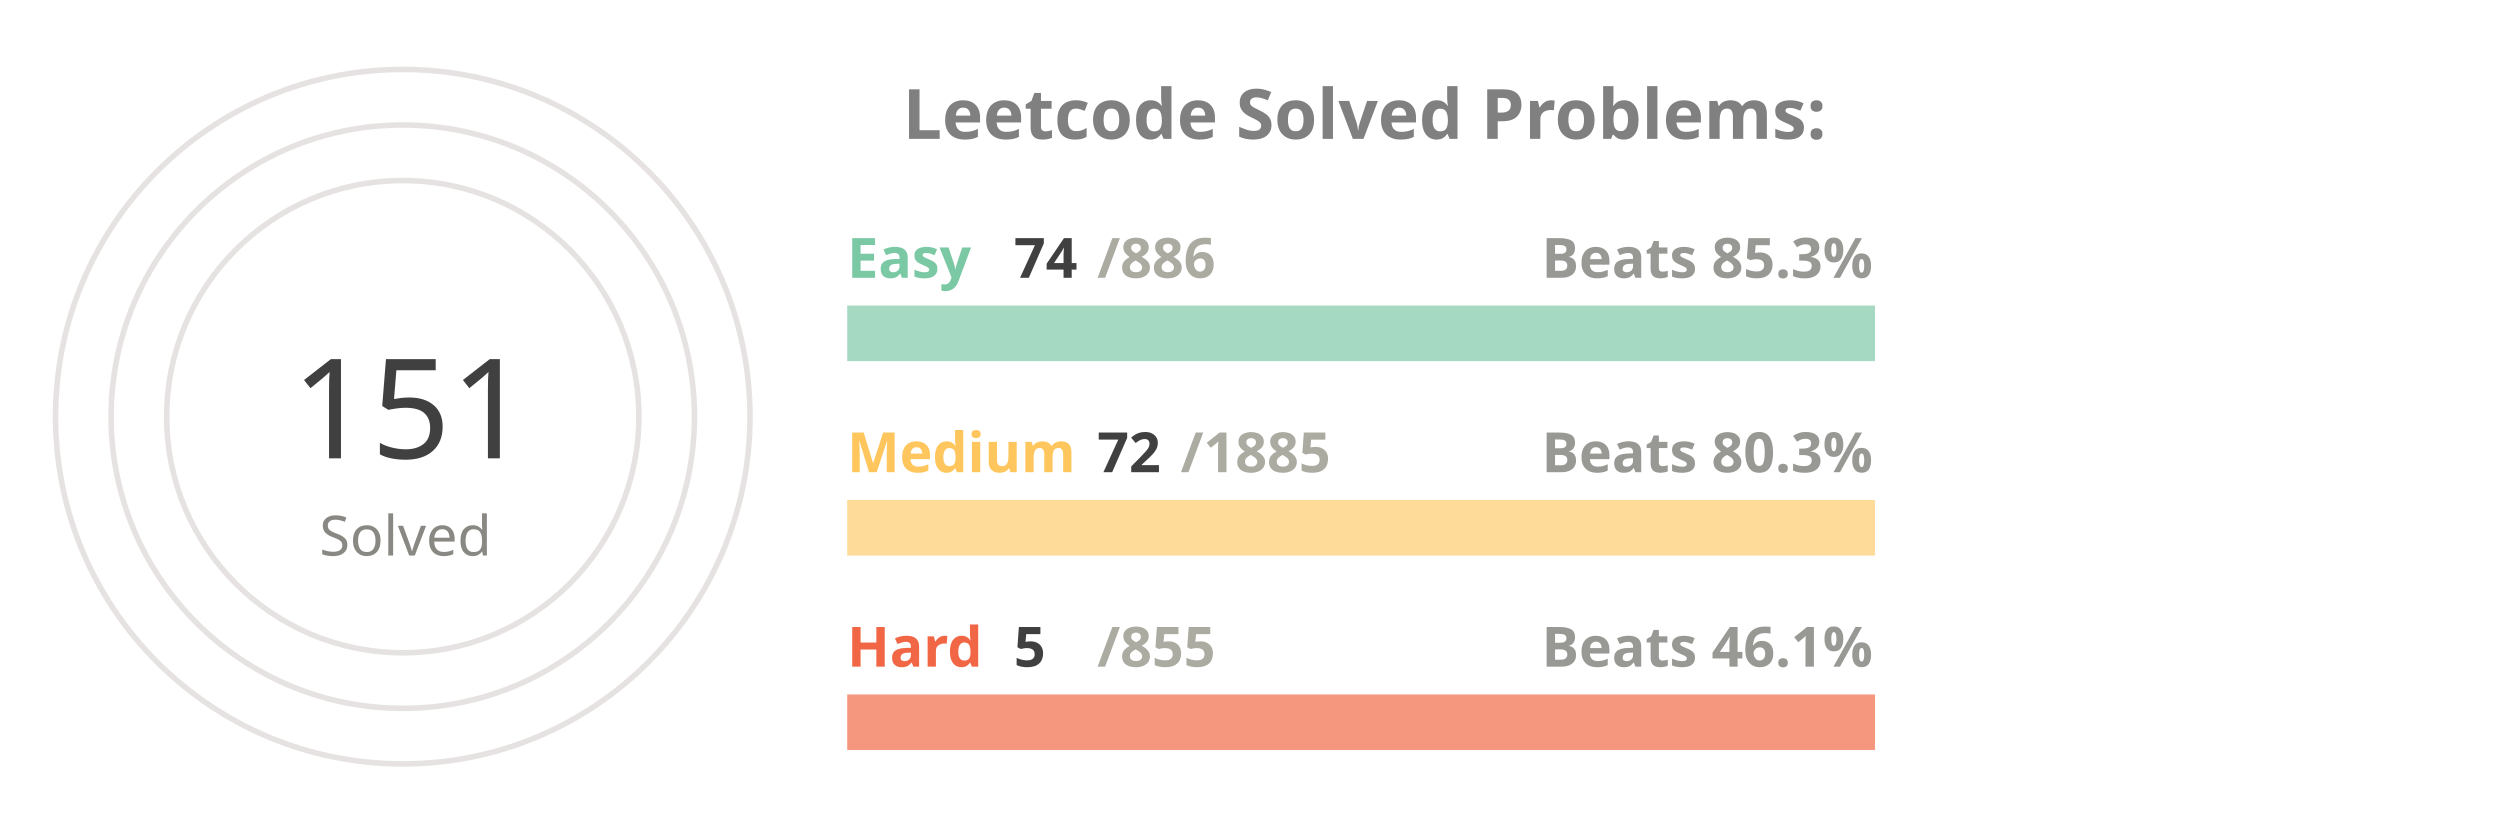
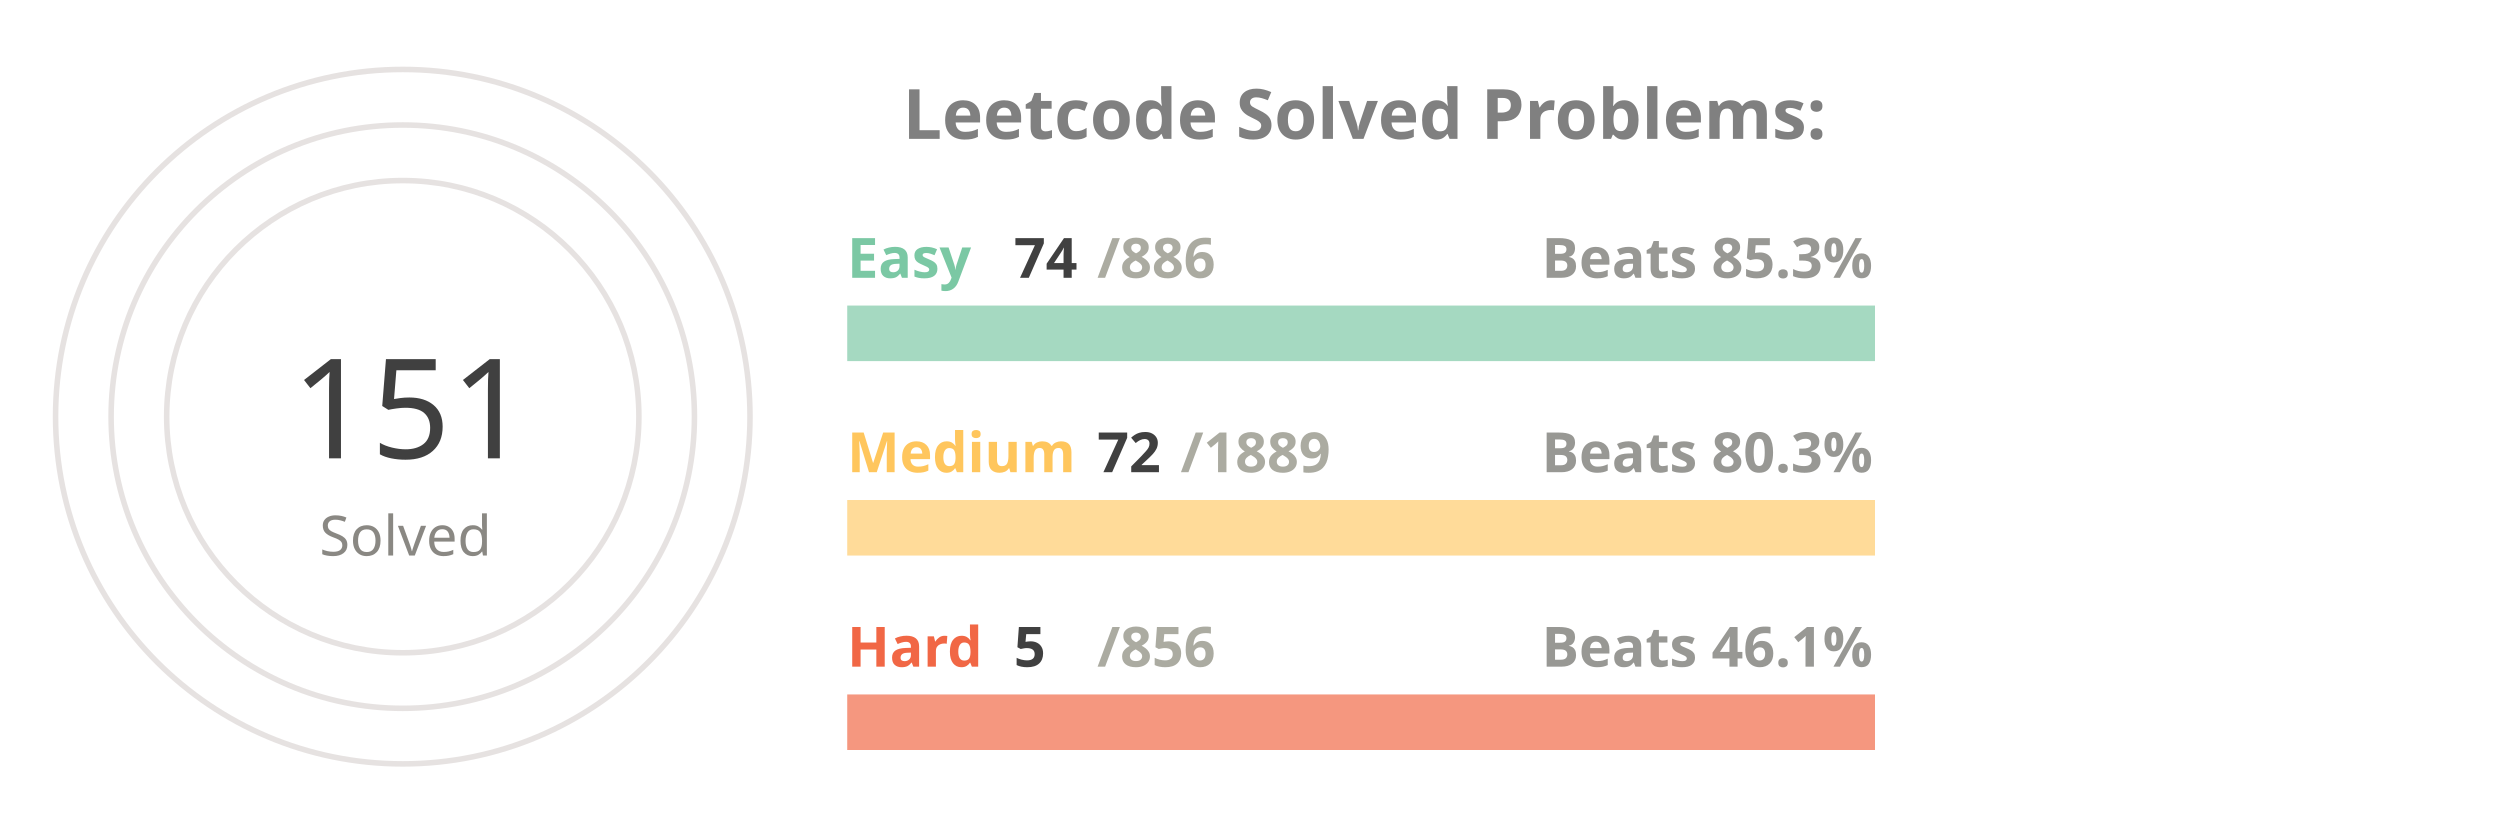
<svg xmlns="http://www.w3.org/2000/svg" viewBox="0 0 650 300" height="200px" width="600px">
  <style>
.label {
	font: bold 25px sans-serif;
	color: #404040;
	-webkit-text-stroke: 1px white;
  }
.name {
	font: bold 20px sans-serif;
	color: #404040;
  }

.line {
	stroke-dasharray: 1000;
	stroke-dashoffset: 1000;
	animation: dash 3.5s ease-in-out forwards;	
	animation-iteration-count: infinite;
	animation-direction: alternate-reverse;
}

.totalSum {
	font: 50px sans-serif;
}

.totalSumLabel {
	font: 20px sans-serif;
}

.path {
	stroke-dasharray: 1000;
	stroke-dashoffset: 1000;
	animation: dash 3.5s ease-in-out forwards;	
	animation-iteration-count: infinite;
	animation-direction: alternate-reverse;
}
  
@keyframes dash {
	to {
		stroke-dashoffset: 0;
	}
}

</style>
  <g stroke="#E6E2E1" fill="none" stroke-width="2">
    <circle cx="20" cy="150" r="125" />
    <circle cx="20" cy="150" r="105" />
    <circle cx="20" cy="150" r="85" />
  </g>
  <g fill="none" stroke-width="20">
    <line x1="180" y1="120" x2="550" y2="120" stroke="#a5d9c1" />
    <line x1="180" y1="190" x2="550" y2="190" stroke="#ffdb99" />
    <line x1="180" y1="260" x2="550" y2="260" stroke="#f5977f" />
  </g>
  <g fill="none" stroke-width="20" class="line">
    <line x1="180" y1="120" x2="210" y2="120" stroke="#7BC8A4" />
    <line x1="180" y1="190" x2="194" y2="190" stroke="#FFC65D" />
    <line x1="180" y1="260" x2="182" y2="260" stroke="#F16745" />
  </g>
  <g fill="none" stroke-width="20" stroke-linecap="round" class="path">
    <path d="M 20 25 A 125 125 45 0 1 78 39" stroke="#7BC8A4" />
    <path d="M 20 45 A 105 105 45 0 1 38 46" stroke="#FFC65D" />
    <path d="M 20 65 A 85 85 45 0 1 20 65" stroke="#F16745" />
  </g>
  <g class="name">
    <text x="180" y="100" fill="#7BC8A4">Easy</text>
    <text x="240" y="100" fill="#404040">74</text>
    <text x="270" y="100" fill="#ABABA1">/886</text>
    <text x="430" y="100" fill="#989894">Beats 85.3%</text>
    <text x="180" y="170" fill="#FFC65D">Medium</text>
    <text x="270" y="170" fill="#404040">72</text>
-     <text x="300" y="170" fill="#ABABA1">/1885</text>
+     <text x="300" y="170" fill="#ABABA1">/1889</text>
    <text x="430" y="170" fill="#989894">Beats 80.3%</text>
    <text x="180" y="240" fill="#F16745">Hard</text>
    <text x="240" y="240" fill="#404040">5</text>
-     <text x="270" y="240" fill="#ABABA1">/855</text>
+     <text x="270" y="240" fill="#ABABA1">/856</text>
    <text x="430" y="240" fill="#989894">Beats 46.1%</text>
  </g>
  <g>
    <text x="-20" y="165" fill="#404040" class="totalSum">151</text>
    <text x="-10" y="200" fill="#8A8883" class="totalSumLabel">Solved</text>
  </g>
  <g class="label">
    <text x="200" y="50" fill="gray">Leetcode Solved Problems:</text>
  </g>
</svg>
